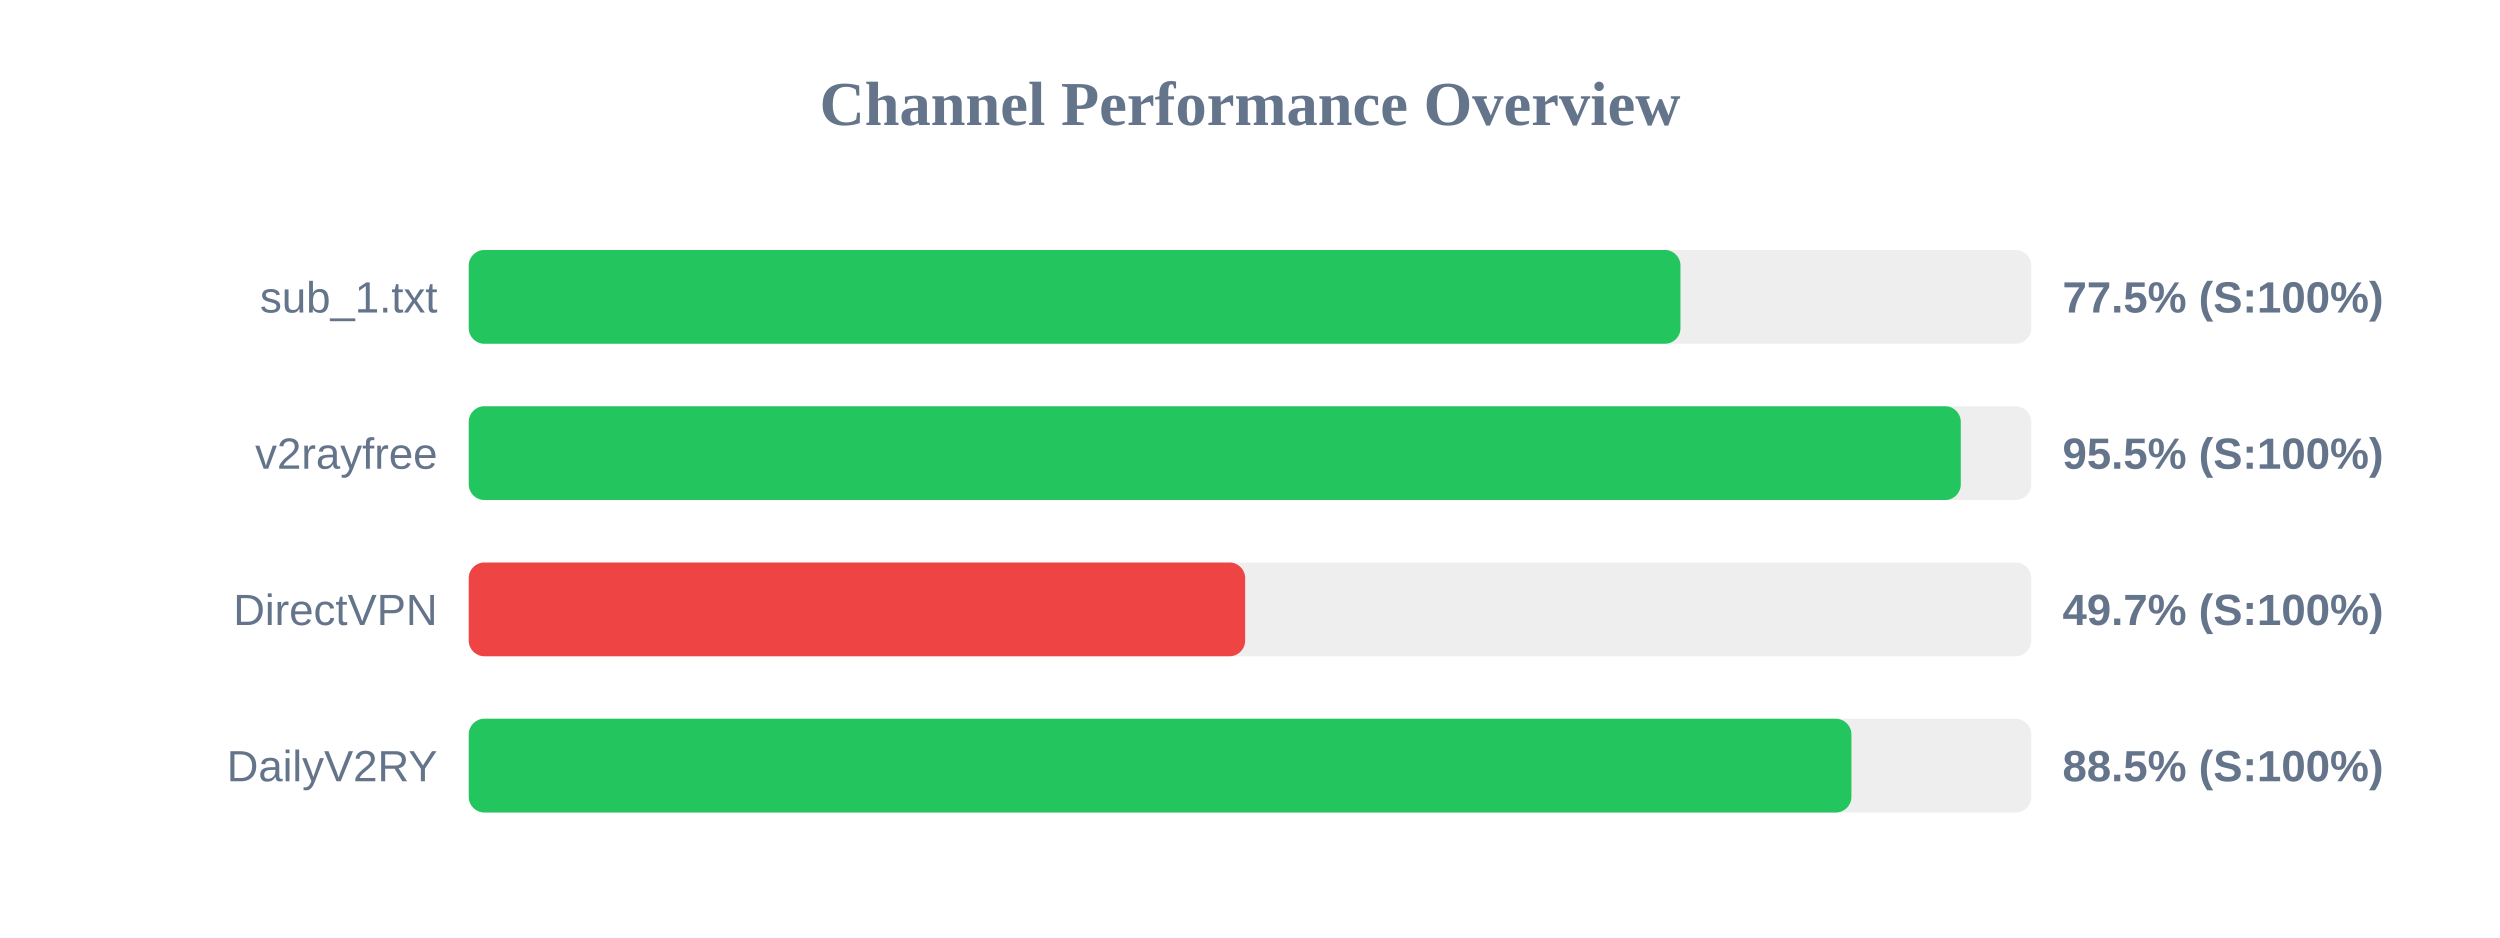
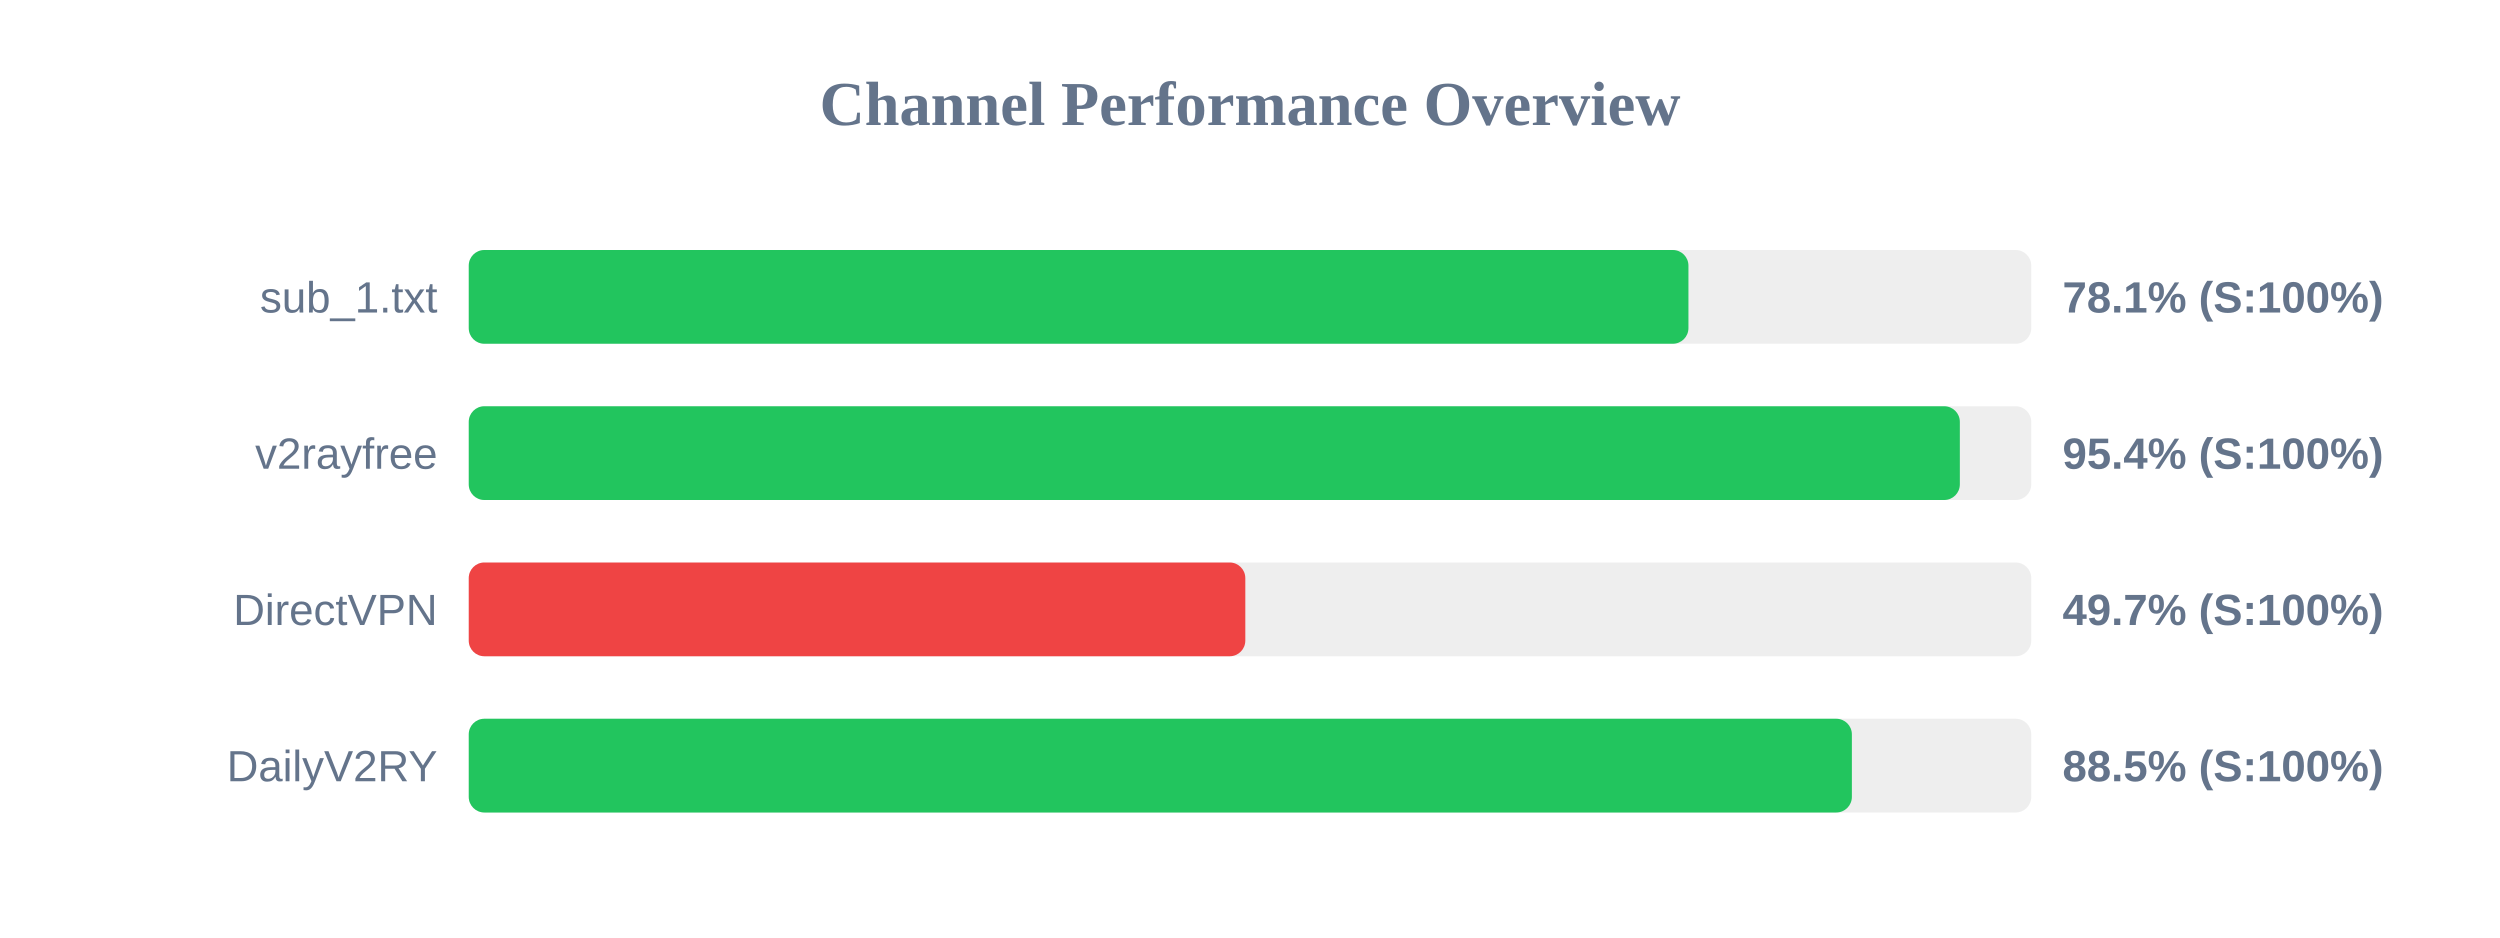
<svg xmlns="http://www.w3.org/2000/svg" width="800" height="300" version="1.1">
  <style>
        .row { font: 14px Arial; fill: #64748b; }
        .score { font: bold 14px Arial; fill: #64748b; }
    </style>
  <text x="400" y="40" text-anchor="middle" font-size="20px" font-weight="bold" fill="#64748b">Channel Performance Overview</text>
  <rect x="150" y="80" width="500" height="30" fill="#eee" rx="5" />
-   <rect x="150" y="80" width="387.75" height="30" fill="#22c55e" rx="5" />
+   <rect x="150" y="80" width="390.3" height="30" fill="#22c55e" rx="5" />
  <text x="140" y="100" text-anchor="end" class="row">sub_1.txt</text>
-   <text x="660" y="100" text-anchor="start" class="score">77.5% (S:100%)</text>
+   <text x="660" y="100" text-anchor="start" class="score">78.1% (S:100%)</text>
  <rect x="150" y="130" width="500" height="30" fill="#eee" rx="5" />
-   <rect x="150" y="130" width="477.45" height="30" fill="#22c55e" rx="5" />
+   <rect x="150" y="130" width="477.15" height="30" fill="#22c55e" rx="5" />
  <text x="140" y="150" text-anchor="end" class="row">v2rayfree</text>
-   <text x="660" y="150" text-anchor="start" class="score">95.5% (S:100%)</text>
+   <text x="660" y="150" text-anchor="start" class="score">95.4% (S:100%)</text>
  <rect x="150" y="180" width="500" height="30" fill="#eee" rx="5" />
-   <rect x="150" y="180" width="248.45" height="30" fill="#ef4444" rx="5" />
+   <rect x="150" y="180" width="248.5" height="30" fill="#ef4444" rx="5" />
  <text x="140" y="200" text-anchor="end" class="row">DirectVPN</text>
  <text x="660" y="200" text-anchor="start" class="score">49.7% (S:100%)</text>
  <rect x="150" y="230" width="500" height="30" fill="#eee" rx="5" />
-   <rect x="150" y="230" width="442.45" height="30" fill="#22c55e" rx="5" />
+   <rect x="150" y="230" width="442.6" height="30" fill="#22c55e" rx="5" />
  <text x="140" y="250" text-anchor="end" class="row">DailyV2RY</text>
  <text x="660" y="250" text-anchor="start" class="score">88.5% (S:100%)</text>
</svg>
